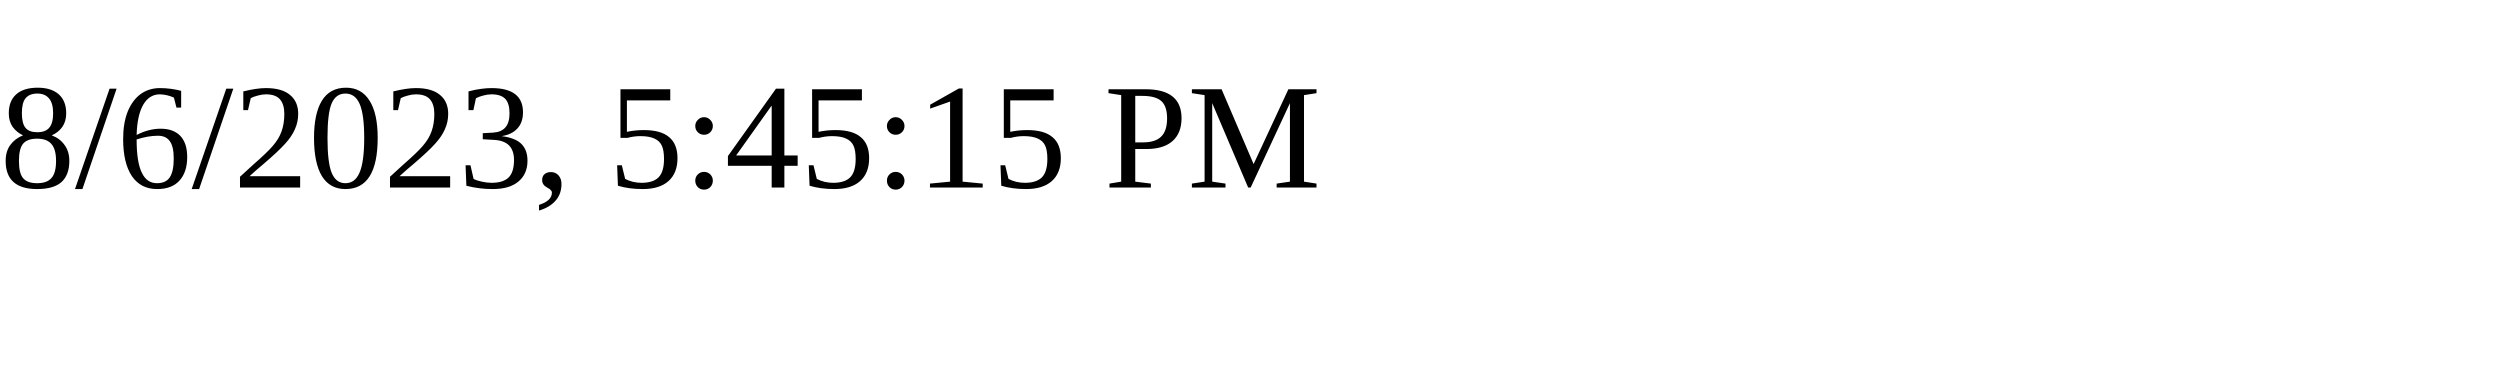
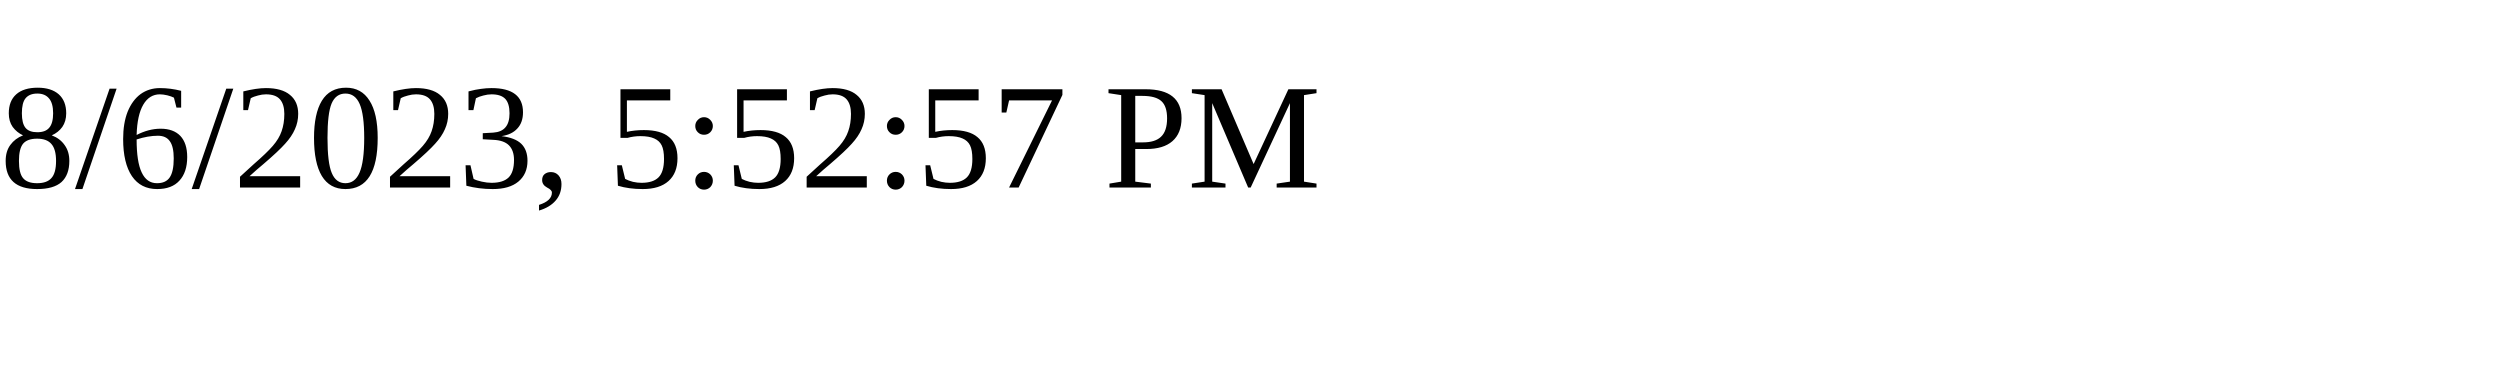
<svg xmlns="http://www.w3.org/2000/svg" height="30" width="200">
-   <text x="0" y="15">8/6/2023, 5:45:15 PM</text>
+   <text x="0" y="15">8/6/2023, 5:52:57 PM</text>
</svg>
